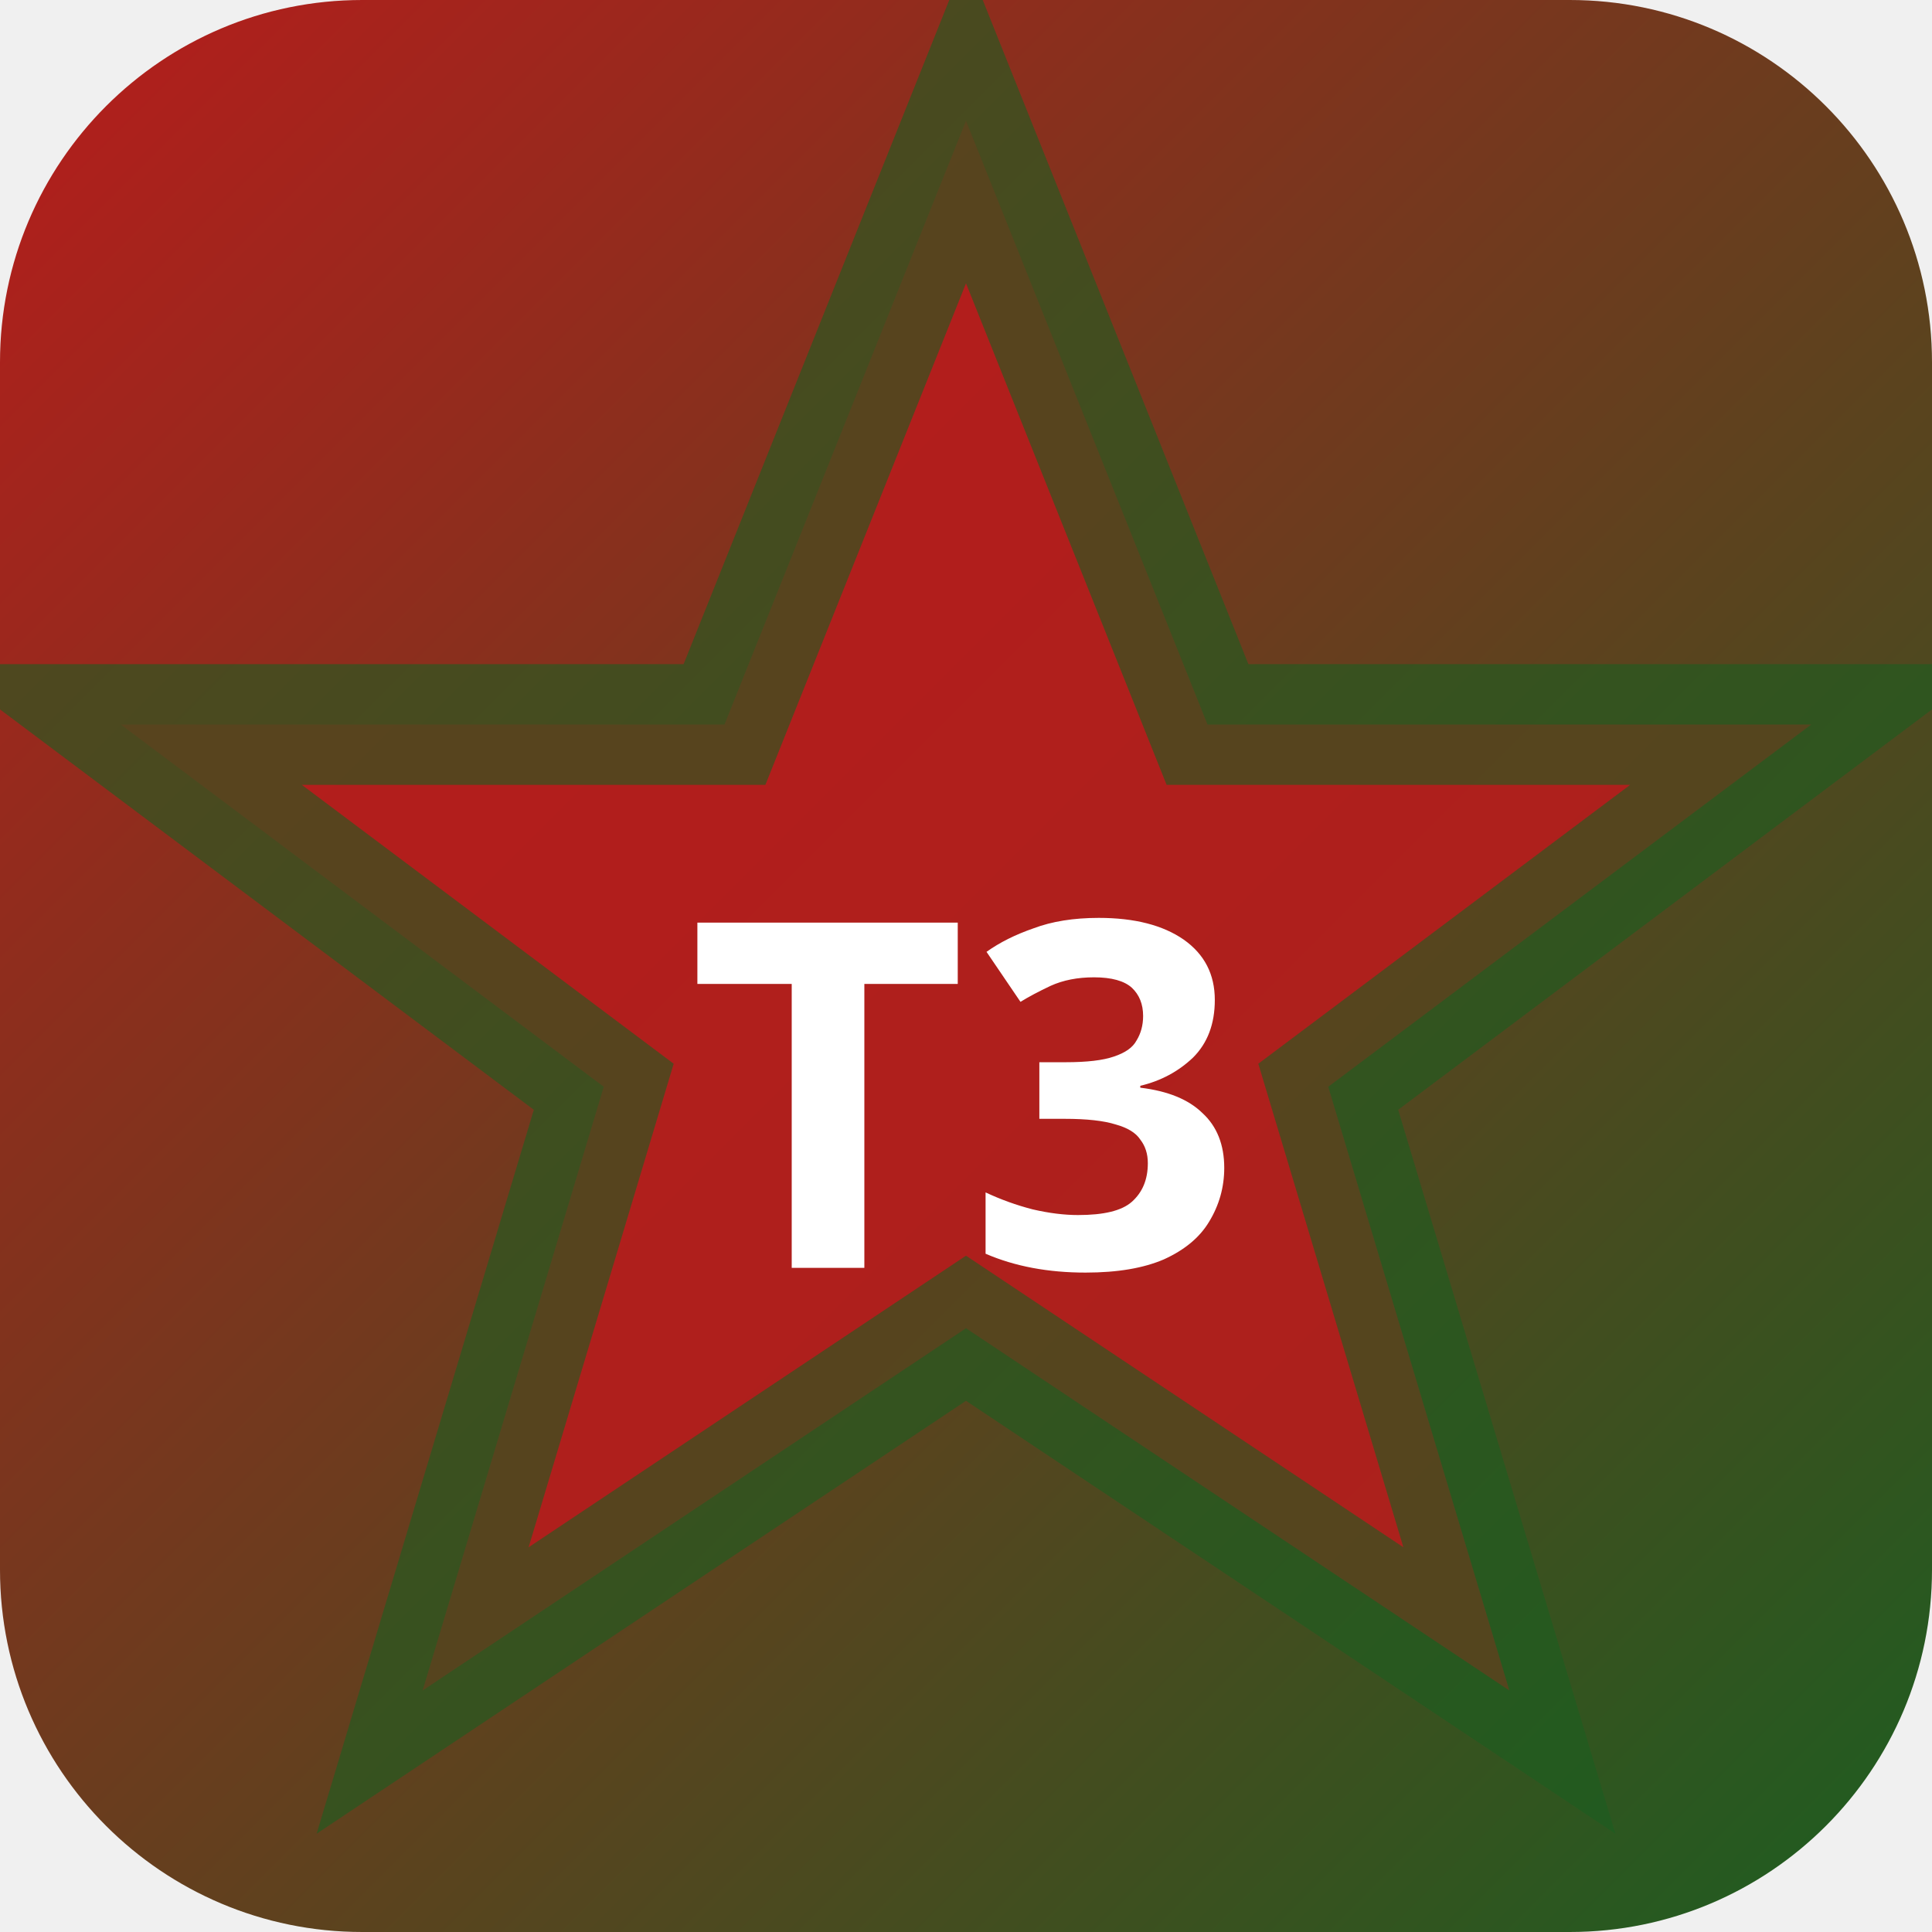
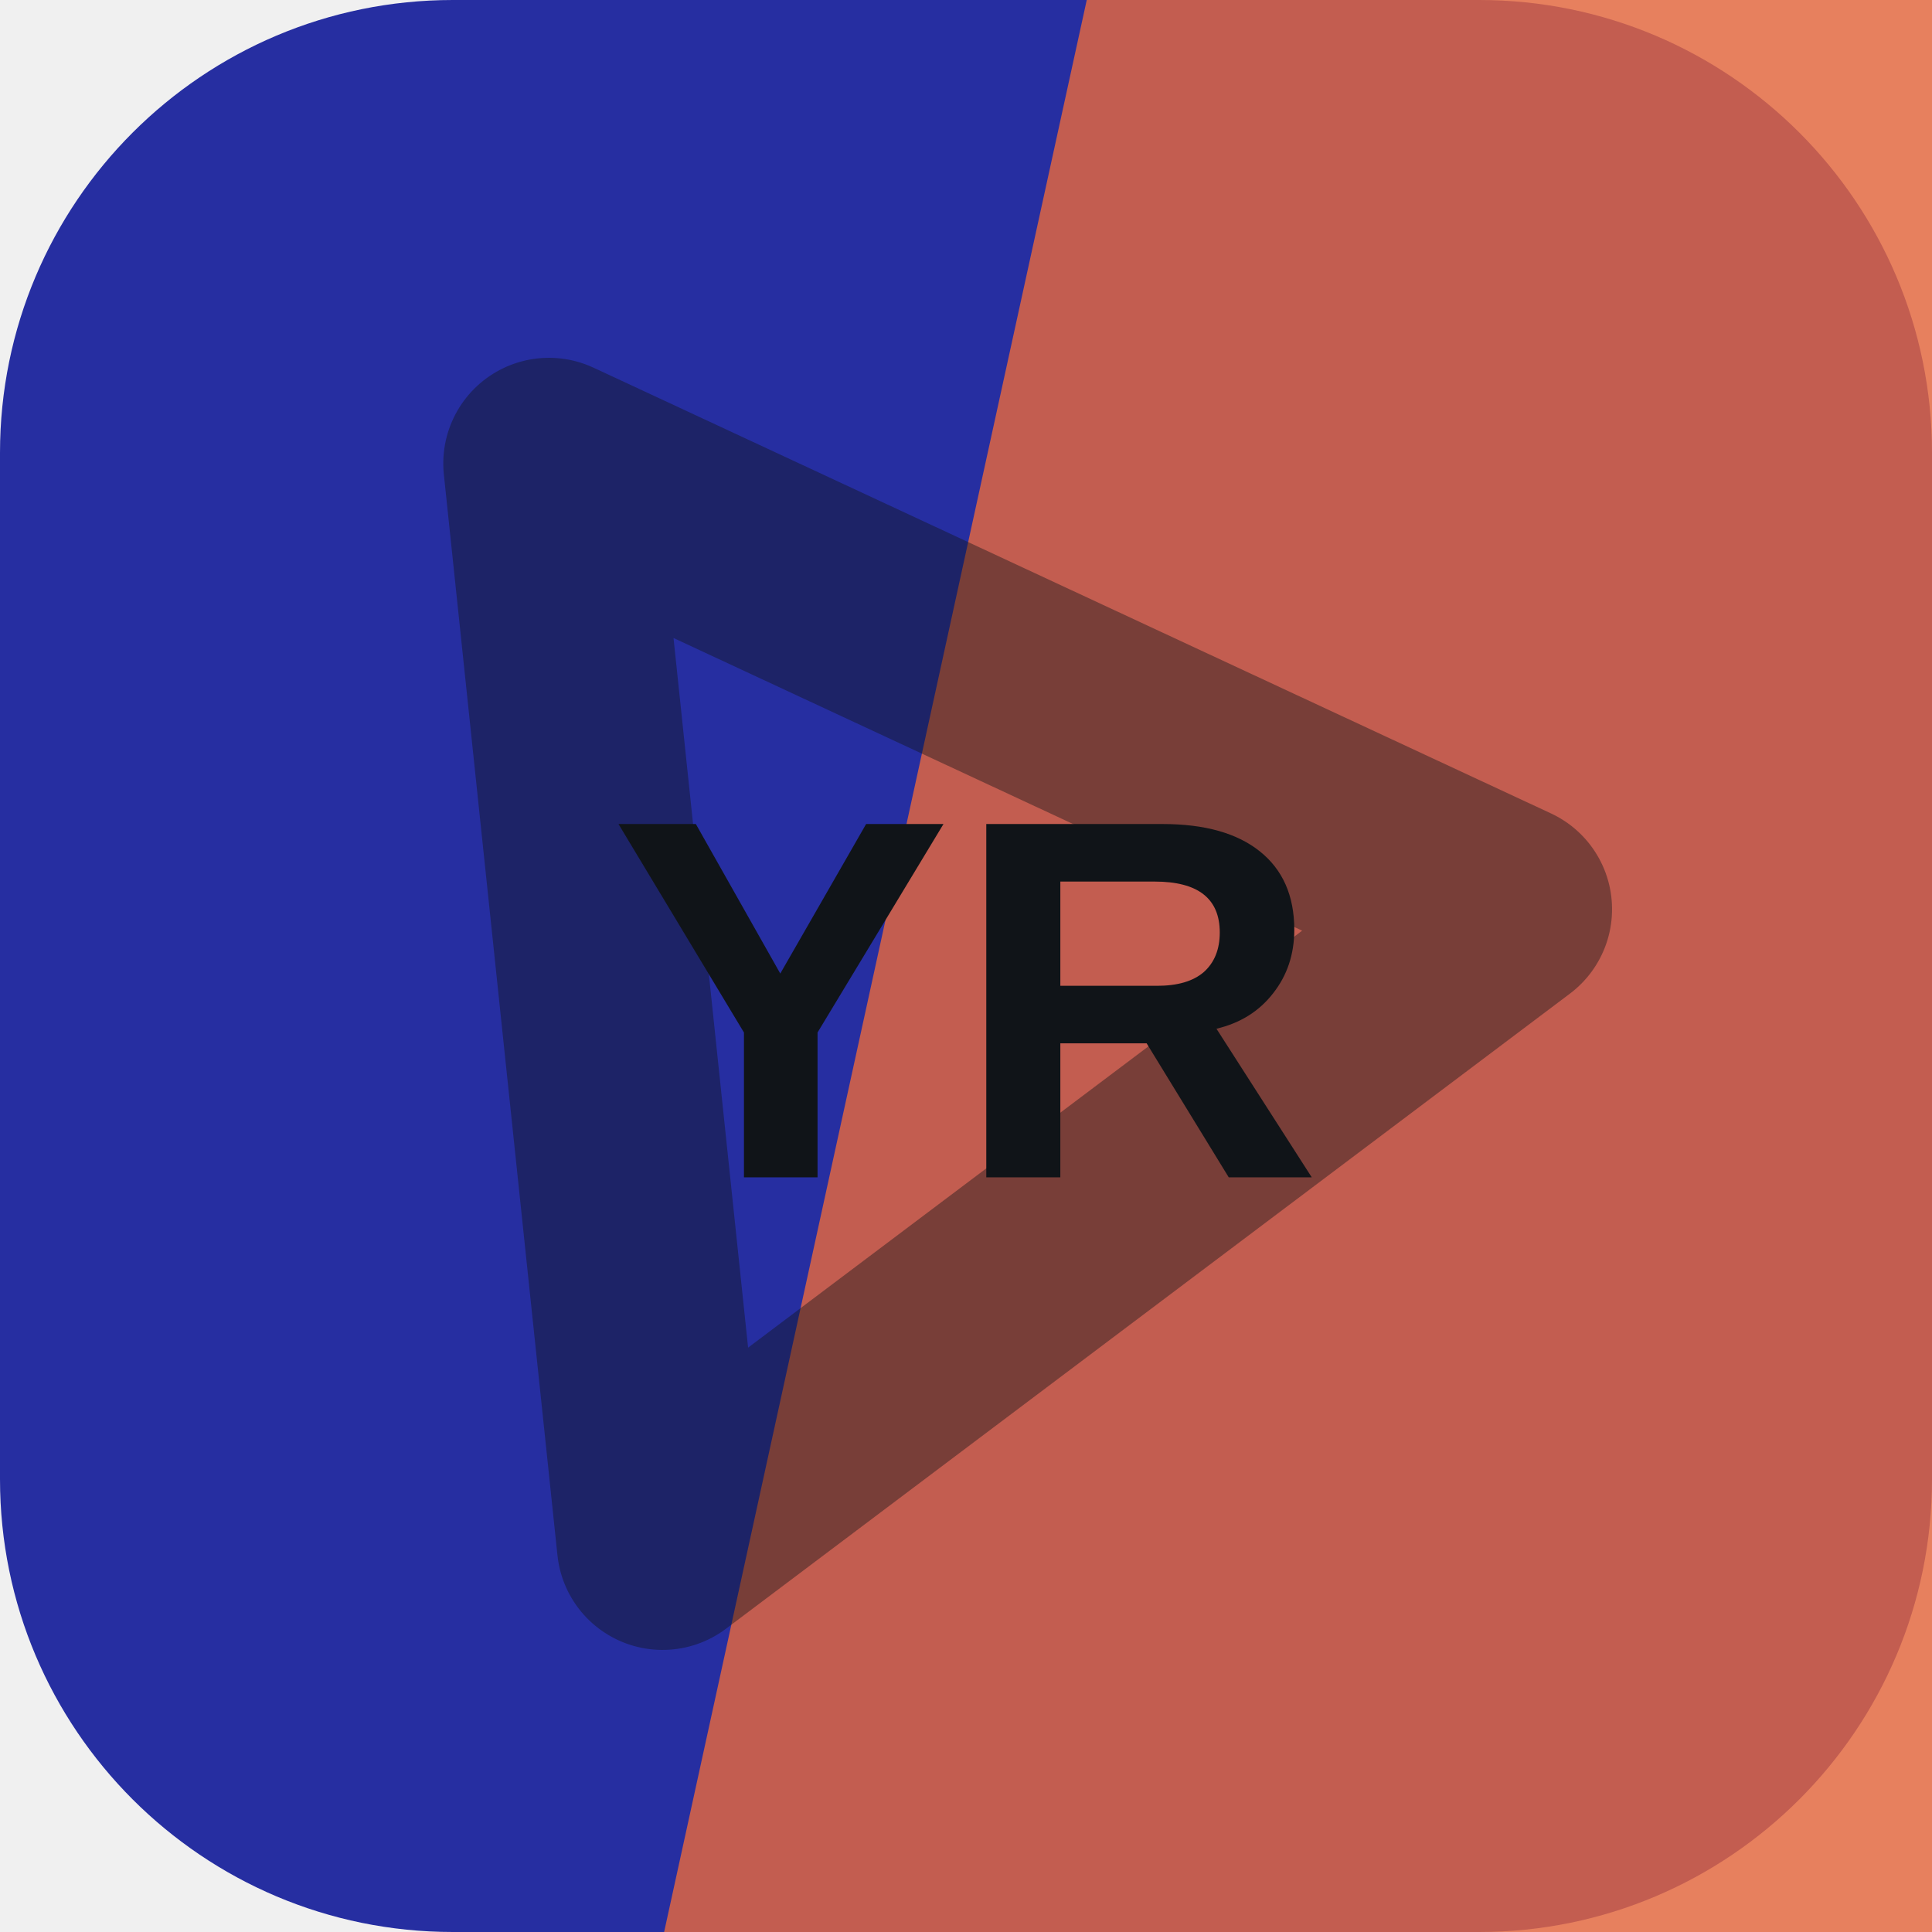
- <svg xmlns="http://www.w3.org/2000/svg" width="32" height="32" viewBox="0 0 32 32">
-   <defs>
-     <linearGradient id="bgt3b0" x1="0" y1="0" x2="1" y2="1">
-       <stop offset="0%" stop-color="#b71c1c" />
-       <stop offset="100%" stop-color="#1b5e20" />
-     </linearGradient>
-   </defs>
-   <rect width="32" height="32" rx="6" fill="url(#bgt3b0)" />
-   <polygon points="16,2 20,12 30,12 22,18 25,28 16,22 7,28 10,18 2,12 12,12" fill="rgba(183,28,28,0.9)" stroke="rgba(27,94,32,0.6)" stroke-width="2" />
-   <text x="16" y="21" text-anchor="middle" fill="#fff" font-size="8" font-weight="700" font-family="system-ui">T3</text>
+ <svg xmlns="http://www.w3.org/2000/svg" width="64" height="64" viewBox="0 0 64 64" role="img">
+   <rect width="64" height="64" rx="15" fill="hsl(236 62% 39%)" />
+   <path d="M36 0h28v64H22Z" fill="hsl(15 76% 57%)" opacity="0.82" />
+   <g transform="rotate(264 32 32)" opacity="0.42">
+     <path d="M14 20h36L32 50Z" fill="none" stroke="#101418" stroke-width="7" stroke-linejoin="round" />
+   </g>
+   <text x="32" y="39" text-anchor="middle" fill="#101418" font-family="Arial,Helvetica,sans-serif" font-size="17" font-weight="700" letter-spacing="0">YR</text>
</svg>
